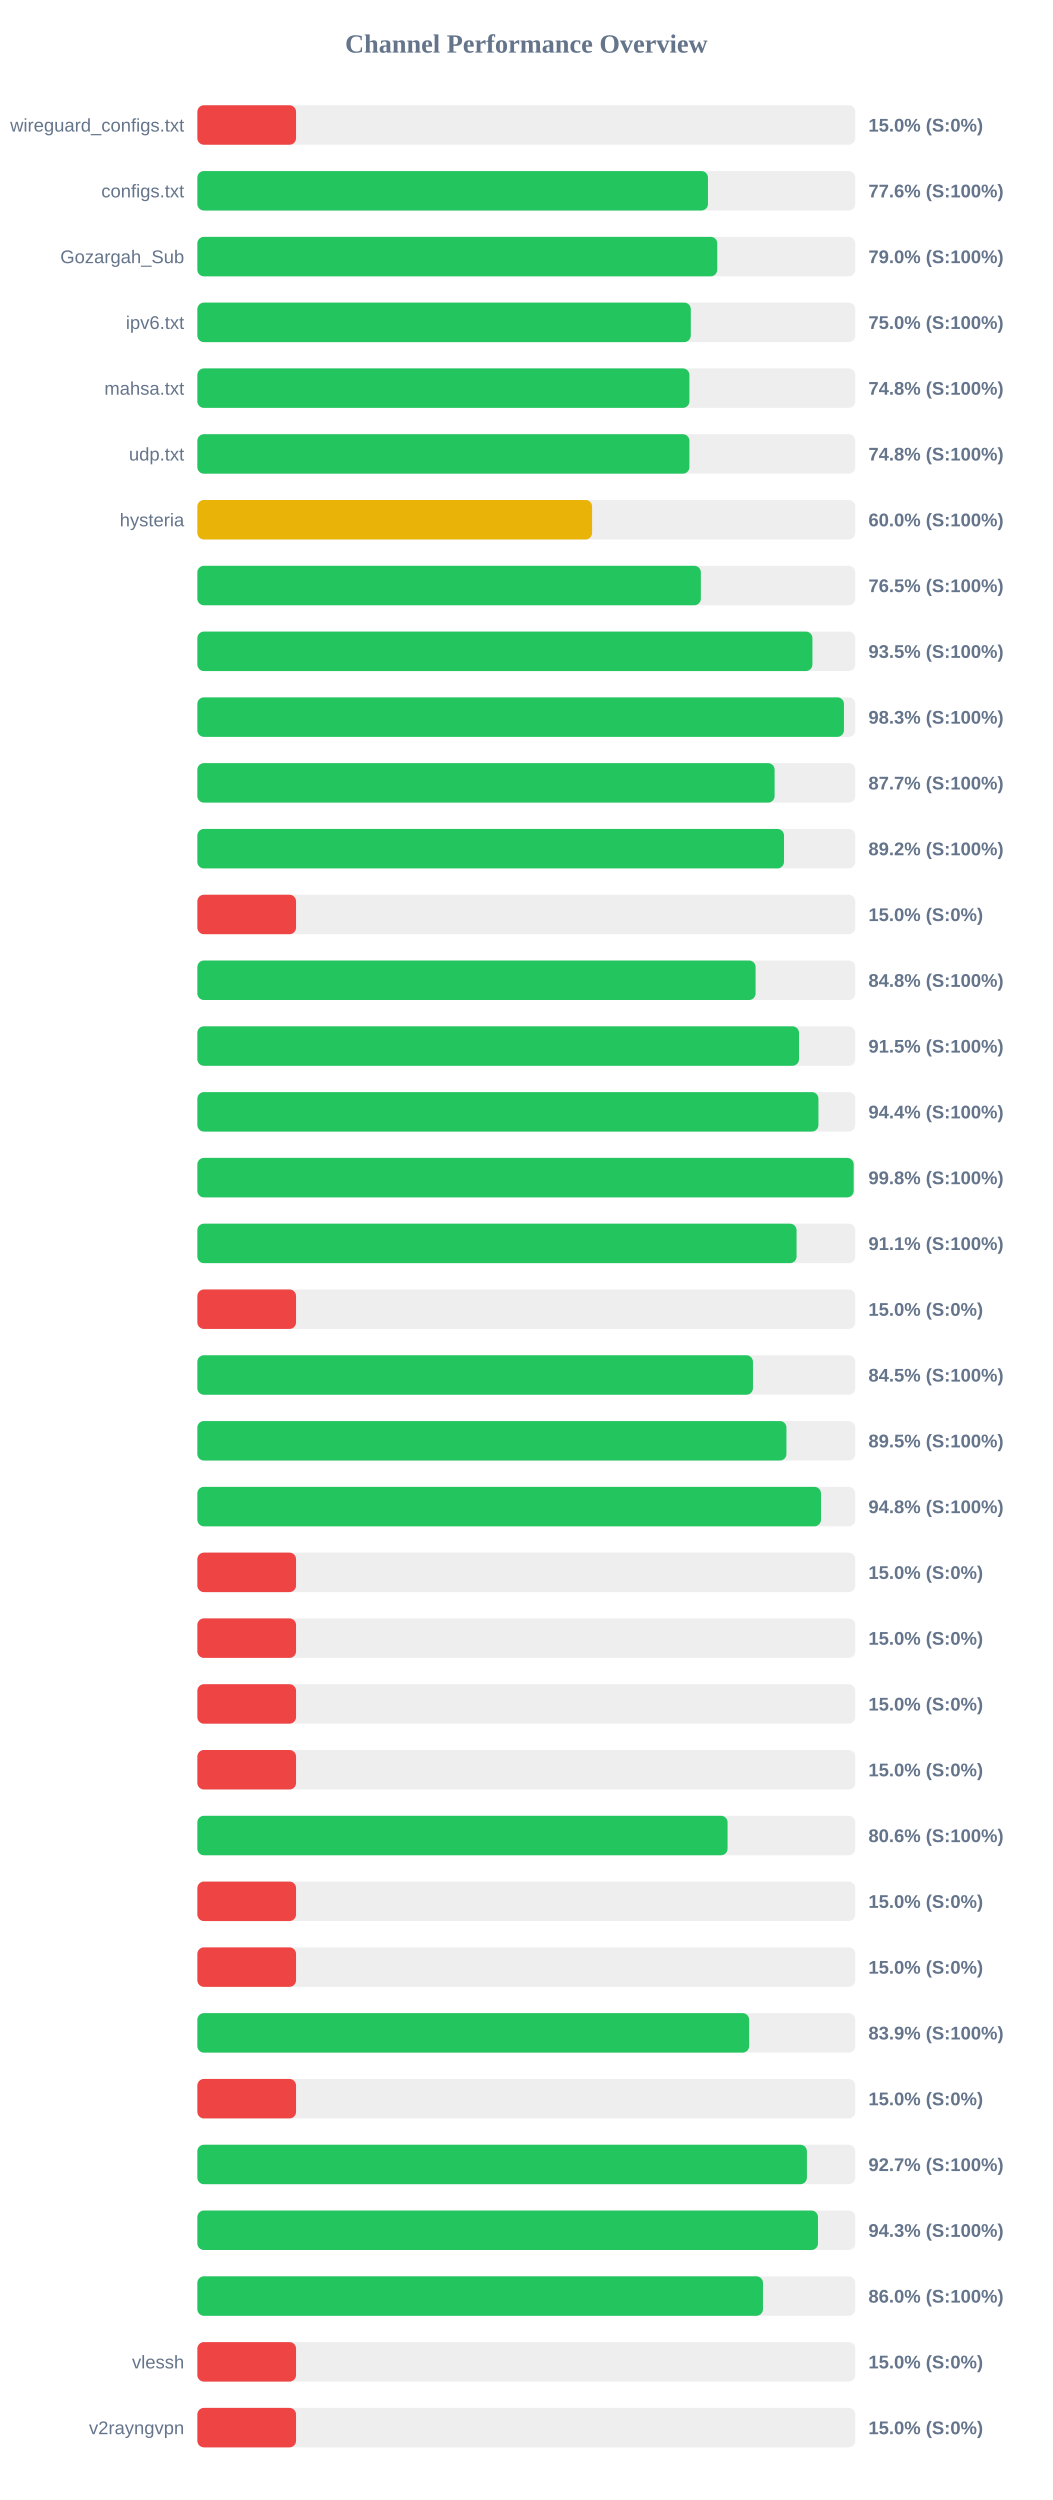
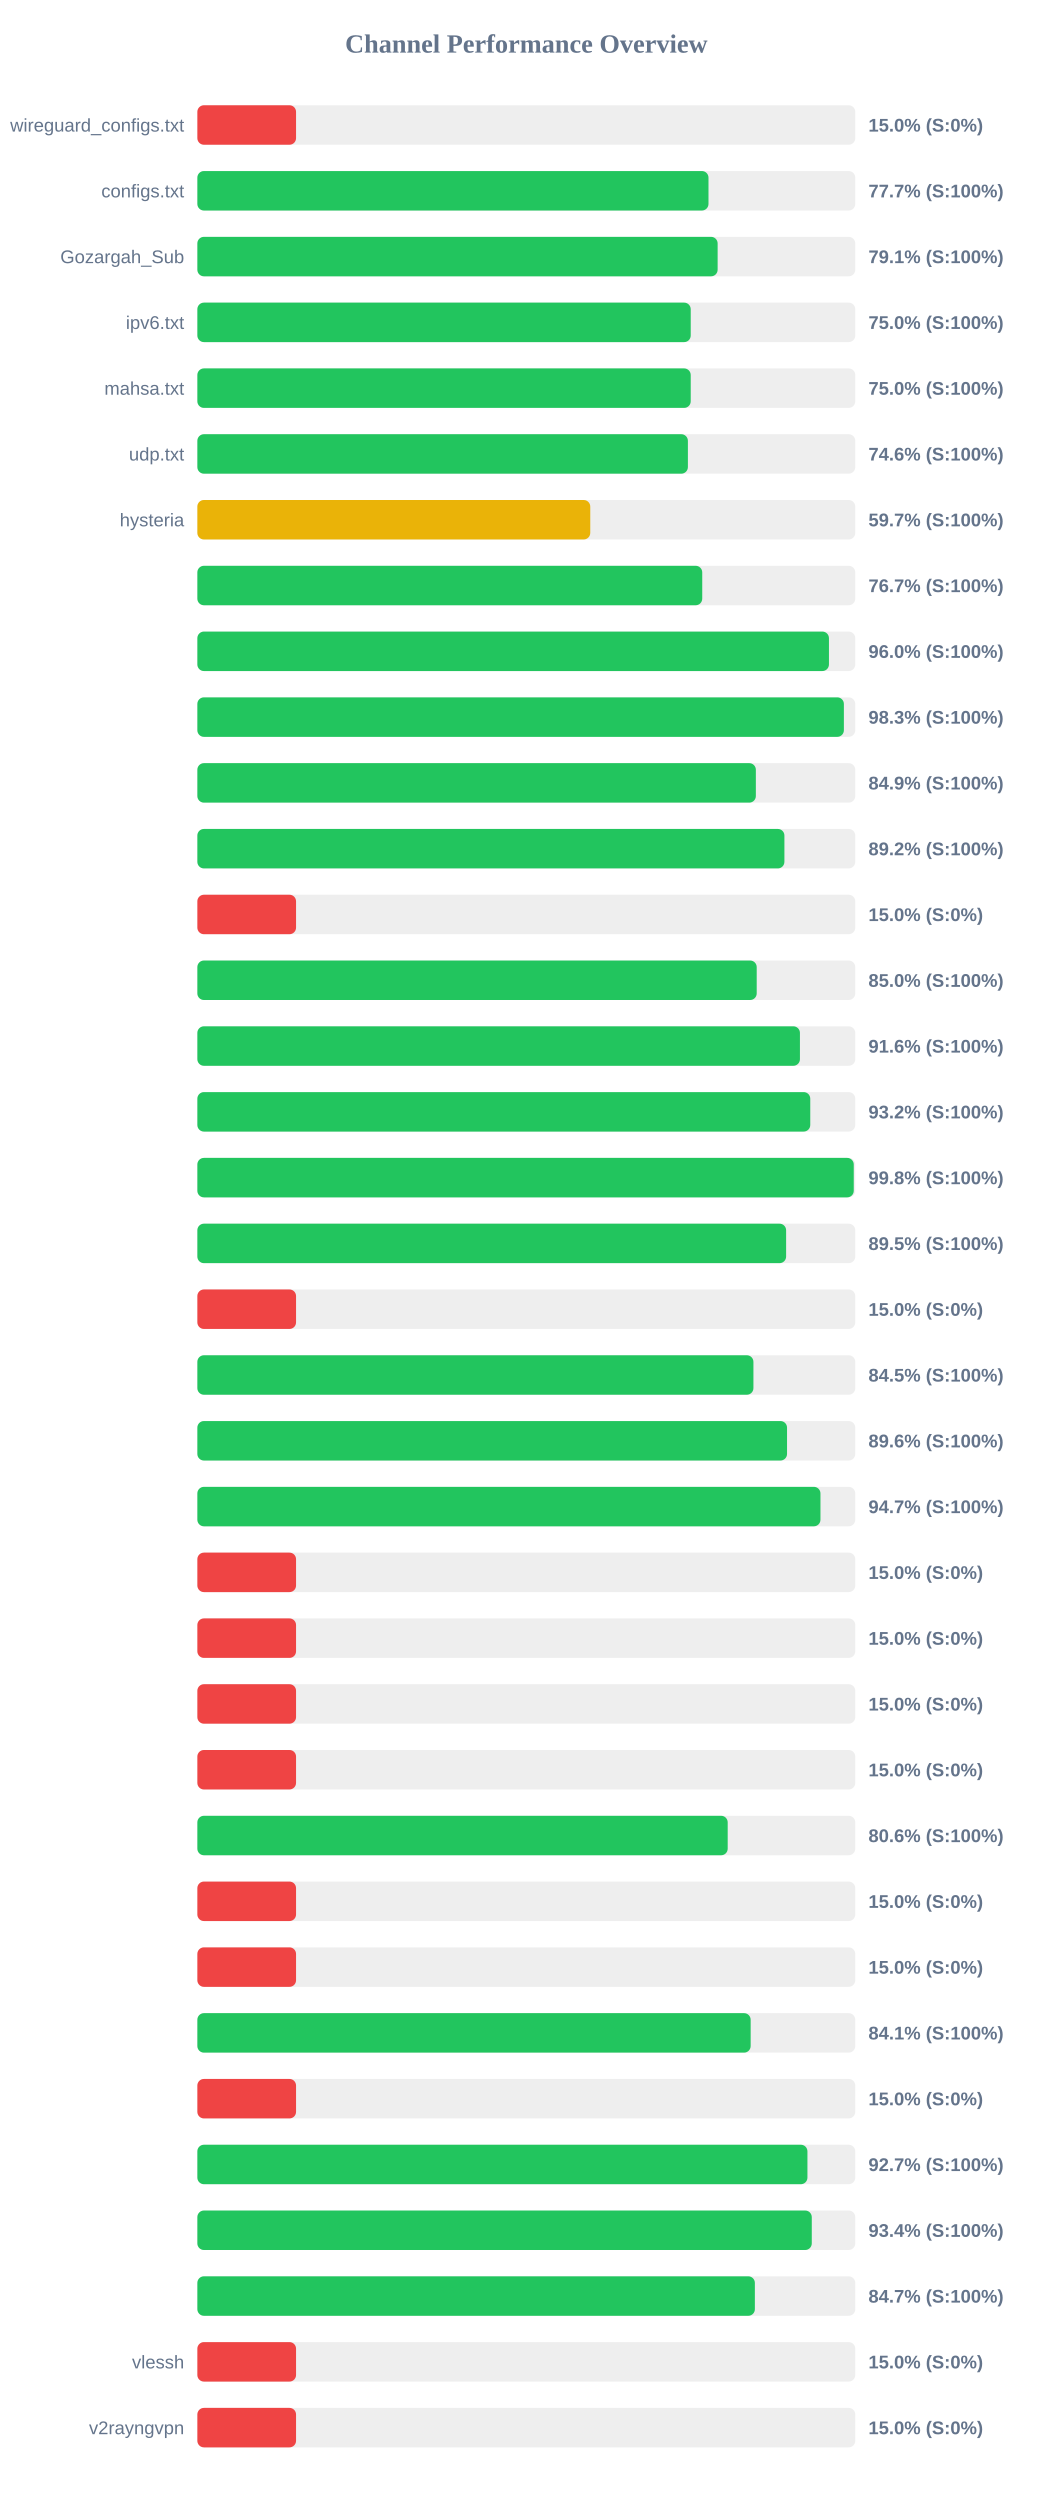
<svg xmlns="http://www.w3.org/2000/svg" width="800" height="1900" version="1.1">
  <style>
        .row { font: 14px Arial; fill: #64748b; }
        .score { font: bold 14px Arial; fill: #64748b; }
    </style>
  <text x="400" y="40" text-anchor="middle" font-size="20px" font-weight="bold" fill="#64748b">Channel Performance Overview</text>
  <rect x="150" y="80" width="500" height="30" fill="#eee" rx="5" />
  <rect x="150" y="80" width="75.0" height="30" fill="#ef4444" rx="5" />
  <text x="140" y="100" text-anchor="end" class="row">wireguard_configs.txt</text>
  <text x="660" y="100" text-anchor="start" class="score">15.0% (S:0%)</text>
  <rect x="150" y="130" width="500" height="30" fill="#eee" rx="5" />
-   <rect x="150" y="130" width="388.05" height="30" fill="#22c55e" rx="5" />
+   <rect x="150" y="130" width="388.45" height="30" fill="#22c55e" rx="5" />
  <text x="140" y="150" text-anchor="end" class="row">configs.txt</text>
-   <text x="660" y="150" text-anchor="start" class="score">77.6% (S:100%)</text>
+   <text x="660" y="150" text-anchor="start" class="score">77.7% (S:100%)</text>
  <rect x="150" y="180" width="500" height="30" fill="#eee" rx="5" />
-   <rect x="150" y="180" width="395.1" height="30" fill="#22c55e" rx="5" />
+   <rect x="150" y="180" width="395.4" height="30" fill="#22c55e" rx="5" />
  <text x="140" y="200" text-anchor="end" class="row">Gozargah_Sub</text>
-   <text x="660" y="200" text-anchor="start" class="score">79.0% (S:100%)</text>
+   <text x="660" y="200" text-anchor="start" class="score">79.1% (S:100%)</text>
  <rect x="150" y="230" width="500" height="30" fill="#eee" rx="5" />
-   <rect x="150" y="230" width="375.0" height="30" fill="#22c55e" rx="5" />
+   <rect x="150" y="230" width="374.95" height="30" fill="#22c55e" rx="5" />
  <text x="140" y="250" text-anchor="end" class="row">ipv6.txt</text>
  <text x="660" y="250" text-anchor="start" class="score">75.0% (S:100%)</text>
  <rect x="150" y="280" width="500" height="30" fill="#eee" rx="5" />
-   <rect x="150" y="280" width="373.95" height="30" fill="#22c55e" rx="5" />
+   <rect x="150" y="280" width="374.95" height="30" fill="#22c55e" rx="5" />
  <text x="140" y="300" text-anchor="end" class="row">mahsa.txt</text>
-   <text x="660" y="300" text-anchor="start" class="score">74.8% (S:100%)</text>
+   <text x="660" y="300" text-anchor="start" class="score">75.0% (S:100%)</text>
  <rect x="150" y="330" width="500" height="30" fill="#eee" rx="5" />
-   <rect x="150" y="330" width="373.95" height="30" fill="#22c55e" rx="5" />
+   <rect x="150" y="330" width="372.8" height="30" fill="#22c55e" rx="5" />
  <text x="140" y="350" text-anchor="end" class="row">udp.txt</text>
-   <text x="660" y="350" text-anchor="start" class="score">74.8% (S:100%)</text>
+   <text x="660" y="350" text-anchor="start" class="score">74.6% (S:100%)</text>
  <rect x="150" y="380" width="500" height="30" fill="#eee" rx="5" />
-   <rect x="150" y="380" width="300.0" height="30" fill="#eab308" rx="5" />
+   <rect x="150" y="380" width="298.6" height="30" fill="#eab308" rx="5" />
  <text x="140" y="400" text-anchor="end" class="row">hysteria</text>
-   <text x="660" y="400" text-anchor="start" class="score">60.0% (S:100%)</text>
+   <text x="660" y="400" text-anchor="start" class="score">59.7% (S:100%)</text>
  <rect x="150" y="430" width="500" height="30" fill="#eee" rx="5" />
-   <rect x="150" y="430" width="382.65" height="30" fill="#22c55e" rx="5" />
+   <rect x="150" y="430" width="383.7" height="30" fill="#22c55e" rx="5" />
  <text x="140" y="450" text-anchor="end" class="row" />
-   <text x="660" y="450" text-anchor="start" class="score">76.5% (S:100%)</text>
+   <text x="660" y="450" text-anchor="start" class="score">76.7% (S:100%)</text>
  <rect x="150" y="480" width="500" height="30" fill="#eee" rx="5" />
-   <rect x="150" y="480" width="467.45" height="30" fill="#22c55e" rx="5" />
+   <rect x="150" y="480" width="480.0" height="30" fill="#22c55e" rx="5" />
  <text x="140" y="500" text-anchor="end" class="row" />
-   <text x="660" y="500" text-anchor="start" class="score">93.5% (S:100%)</text>
+   <text x="660" y="500" text-anchor="start" class="score">96.0% (S:100%)</text>
  <rect x="150" y="530" width="500" height="30" fill="#eee" rx="5" />
-   <rect x="150" y="530" width="491.4" height="30" fill="#22c55e" rx="5" />
+   <rect x="150" y="530" width="491.35" height="30" fill="#22c55e" rx="5" />
  <text x="140" y="550" text-anchor="end" class="row" />
  <text x="660" y="550" text-anchor="start" class="score">98.3% (S:100%)</text>
  <rect x="150" y="580" width="500" height="30" fill="#eee" rx="5" />
-   <rect x="150" y="580" width="438.7" height="30" fill="#22c55e" rx="5" />
+   <rect x="150" y="580" width="424.45" height="30" fill="#22c55e" rx="5" />
  <text x="140" y="600" text-anchor="end" class="row" />
-   <text x="660" y="600" text-anchor="start" class="score">87.7% (S:100%)</text>
+   <text x="660" y="600" text-anchor="start" class="score">84.9% (S:100%)</text>
  <rect x="150" y="630" width="500" height="30" fill="#eee" rx="5" />
-   <rect x="150" y="630" width="445.85" height="30" fill="#22c55e" rx="5" />
+   <rect x="150" y="630" width="446.15" height="30" fill="#22c55e" rx="5" />
  <text x="140" y="650" text-anchor="end" class="row" />
  <text x="660" y="650" text-anchor="start" class="score">89.2% (S:100%)</text>
  <rect x="150" y="680" width="500" height="30" fill="#eee" rx="5" />
  <rect x="150" y="680" width="75.0" height="30" fill="#ef4444" rx="5" />
  <text x="140" y="700" text-anchor="end" class="row" />
  <text x="660" y="700" text-anchor="start" class="score">15.0% (S:0%)</text>
  <rect x="150" y="730" width="500" height="30" fill="#eee" rx="5" />
-   <rect x="150" y="730" width="424.25" height="30" fill="#22c55e" rx="5" />
+   <rect x="150" y="730" width="425.1" height="30" fill="#22c55e" rx="5" />
  <text x="140" y="750" text-anchor="end" class="row" />
-   <text x="660" y="750" text-anchor="start" class="score">84.8% (S:100%)</text>
+   <text x="660" y="750" text-anchor="start" class="score">85.0% (S:100%)</text>
  <rect x="150" y="780" width="500" height="30" fill="#eee" rx="5" />
-   <rect x="150" y="780" width="457.25" height="30" fill="#22c55e" rx="5" />
+   <rect x="150" y="780" width="457.95" height="30" fill="#22c55e" rx="5" />
  <text x="140" y="800" text-anchor="end" class="row" />
-   <text x="660" y="800" text-anchor="start" class="score">91.5% (S:100%)</text>
+   <text x="660" y="800" text-anchor="start" class="score">91.6% (S:100%)</text>
  <rect x="150" y="830" width="500" height="30" fill="#eee" rx="5" />
-   <rect x="150" y="830" width="472.0" height="30" fill="#22c55e" rx="5" />
+   <rect x="150" y="830" width="465.8" height="30" fill="#22c55e" rx="5" />
  <text x="140" y="850" text-anchor="end" class="row" />
-   <text x="660" y="850" text-anchor="start" class="score">94.4% (S:100%)</text>
+   <text x="660" y="850" text-anchor="start" class="score">93.2% (S:100%)</text>
  <rect x="150" y="880" width="500" height="30" fill="#eee" rx="5" />
-   <rect x="150" y="880" width="498.8" height="30" fill="#22c55e" rx="5" />
+   <rect x="150" y="880" width="498.85" height="30" fill="#22c55e" rx="5" />
  <text x="140" y="900" text-anchor="end" class="row" />
  <text x="660" y="900" text-anchor="start" class="score">99.8% (S:100%)</text>
  <rect x="150" y="930" width="500" height="30" fill="#eee" rx="5" />
-   <rect x="150" y="930" width="455.4" height="30" fill="#22c55e" rx="5" />
+   <rect x="150" y="930" width="447.45" height="30" fill="#22c55e" rx="5" />
  <text x="140" y="950" text-anchor="end" class="row" />
-   <text x="660" y="950" text-anchor="start" class="score">91.1% (S:100%)</text>
+   <text x="660" y="950" text-anchor="start" class="score">89.5% (S:100%)</text>
  <rect x="150" y="980" width="500" height="30" fill="#eee" rx="5" />
  <rect x="150" y="980" width="75.0" height="30" fill="#ef4444" rx="5" />
  <text x="140" y="1000" text-anchor="end" class="row" />
  <text x="660" y="1000" text-anchor="start" class="score">15.0% (S:0%)</text>
  <rect x="150" y="1030" width="500" height="30" fill="#eee" rx="5" />
-   <rect x="150" y="1030" width="422.25" height="30" fill="#22c55e" rx="5" />
+   <rect x="150" y="1030" width="422.6" height="30" fill="#22c55e" rx="5" />
  <text x="140" y="1050" text-anchor="end" class="row" />
  <text x="660" y="1050" text-anchor="start" class="score">84.5% (S:100%)</text>
  <rect x="150" y="1080" width="500" height="30" fill="#eee" rx="5" />
-   <rect x="150" y="1080" width="447.7" height="30" fill="#22c55e" rx="5" />
+   <rect x="150" y="1080" width="448.15" height="30" fill="#22c55e" rx="5" />
  <text x="140" y="1100" text-anchor="end" class="row" />
-   <text x="660" y="1100" text-anchor="start" class="score">89.5% (S:100%)</text>
+   <text x="660" y="1100" text-anchor="start" class="score">89.6% (S:100%)</text>
  <rect x="150" y="1130" width="500" height="30" fill="#eee" rx="5" />
-   <rect x="150" y="1130" width="473.95" height="30" fill="#22c55e" rx="5" />
+   <rect x="150" y="1130" width="473.55" height="30" fill="#22c55e" rx="5" />
  <text x="140" y="1150" text-anchor="end" class="row" />
-   <text x="660" y="1150" text-anchor="start" class="score">94.8% (S:100%)</text>
+   <text x="660" y="1150" text-anchor="start" class="score">94.7% (S:100%)</text>
  <rect x="150" y="1180" width="500" height="30" fill="#eee" rx="5" />
  <rect x="150" y="1180" width="75.0" height="30" fill="#ef4444" rx="5" />
  <text x="140" y="1200" text-anchor="end" class="row" />
  <text x="660" y="1200" text-anchor="start" class="score">15.0% (S:0%)</text>
  <rect x="150" y="1230" width="500" height="30" fill="#eee" rx="5" />
  <rect x="150" y="1230" width="75.0" height="30" fill="#ef4444" rx="5" />
  <text x="140" y="1250" text-anchor="end" class="row" />
  <text x="660" y="1250" text-anchor="start" class="score">15.0% (S:0%)</text>
  <rect x="150" y="1280" width="500" height="30" fill="#eee" rx="5" />
  <rect x="150" y="1280" width="75.0" height="30" fill="#ef4444" rx="5" />
  <text x="140" y="1300" text-anchor="end" class="row" />
  <text x="660" y="1300" text-anchor="start" class="score">15.0% (S:0%)</text>
  <rect x="150" y="1330" width="500" height="30" fill="#eee" rx="5" />
  <rect x="150" y="1330" width="75.0" height="30" fill="#ef4444" rx="5" />
  <text x="140" y="1350" text-anchor="end" class="row" />
  <text x="660" y="1350" text-anchor="start" class="score">15.0% (S:0%)</text>
  <rect x="150" y="1380" width="500" height="30" fill="#eee" rx="5" />
-   <rect x="150" y="1380" width="402.95" height="30" fill="#22c55e" rx="5" />
+   <rect x="150" y="1380" width="403.05" height="30" fill="#22c55e" rx="5" />
  <text x="140" y="1400" text-anchor="end" class="row" />
  <text x="660" y="1400" text-anchor="start" class="score">80.6% (S:100%)</text>
  <rect x="150" y="1430" width="500" height="30" fill="#eee" rx="5" />
  <rect x="150" y="1430" width="75.0" height="30" fill="#ef4444" rx="5" />
  <text x="140" y="1450" text-anchor="end" class="row" />
  <text x="660" y="1450" text-anchor="start" class="score">15.0% (S:0%)</text>
  <rect x="150" y="1480" width="500" height="30" fill="#eee" rx="5" />
  <rect x="150" y="1480" width="75.0" height="30" fill="#ef4444" rx="5" />
  <text x="140" y="1500" text-anchor="end" class="row" />
  <text x="660" y="1500" text-anchor="start" class="score">15.0% (S:0%)</text>
  <rect x="150" y="1530" width="500" height="30" fill="#eee" rx="5" />
-   <rect x="150" y="1530" width="419.35" height="30" fill="#22c55e" rx="5" />
+   <rect x="150" y="1530" width="420.5" height="30" fill="#22c55e" rx="5" />
  <text x="140" y="1550" text-anchor="end" class="row" />
-   <text x="660" y="1550" text-anchor="start" class="score">83.9% (S:100%)</text>
+   <text x="660" y="1550" text-anchor="start" class="score">84.1% (S:100%)</text>
  <rect x="150" y="1580" width="500" height="30" fill="#eee" rx="5" />
  <rect x="150" y="1580" width="75.0" height="30" fill="#ef4444" rx="5" />
  <text x="140" y="1600" text-anchor="end" class="row" />
  <text x="660" y="1600" text-anchor="start" class="score">15.0% (S:0%)</text>
  <rect x="150" y="1630" width="500" height="30" fill="#eee" rx="5" />
-   <rect x="150" y="1630" width="463.25" height="30" fill="#22c55e" rx="5" />
+   <rect x="150" y="1630" width="463.65" height="30" fill="#22c55e" rx="5" />
  <text x="140" y="1650" text-anchor="end" class="row" />
  <text x="660" y="1650" text-anchor="start" class="score">92.7% (S:100%)</text>
  <rect x="150" y="1680" width="500" height="30" fill="#eee" rx="5" />
-   <rect x="150" y="1680" width="471.65" height="30" fill="#22c55e" rx="5" />
+   <rect x="150" y="1680" width="466.95" height="30" fill="#22c55e" rx="5" />
  <text x="140" y="1700" text-anchor="end" class="row" />
-   <text x="660" y="1700" text-anchor="start" class="score">94.3% (S:100%)</text>
+   <text x="660" y="1700" text-anchor="start" class="score">93.4% (S:100%)</text>
  <rect x="150" y="1730" width="500" height="30" fill="#eee" rx="5" />
-   <rect x="150" y="1730" width="429.85" height="30" fill="#22c55e" rx="5" />
+   <rect x="150" y="1730" width="423.7" height="30" fill="#22c55e" rx="5" />
  <text x="140" y="1750" text-anchor="end" class="row" />
-   <text x="660" y="1750" text-anchor="start" class="score">86.0% (S:100%)</text>
+   <text x="660" y="1750" text-anchor="start" class="score">84.7% (S:100%)</text>
  <rect x="150" y="1780" width="500" height="30" fill="#eee" rx="5" />
  <rect x="150" y="1780" width="75.0" height="30" fill="#ef4444" rx="5" />
  <text x="140" y="1800" text-anchor="end" class="row">vlessh</text>
  <text x="660" y="1800" text-anchor="start" class="score">15.0% (S:0%)</text>
  <rect x="150" y="1830" width="500" height="30" fill="#eee" rx="5" />
  <rect x="150" y="1830" width="75.0" height="30" fill="#ef4444" rx="5" />
  <text x="140" y="1850" text-anchor="end" class="row">v2rayngvpn</text>
  <text x="660" y="1850" text-anchor="start" class="score">15.0% (S:0%)</text>
</svg>
